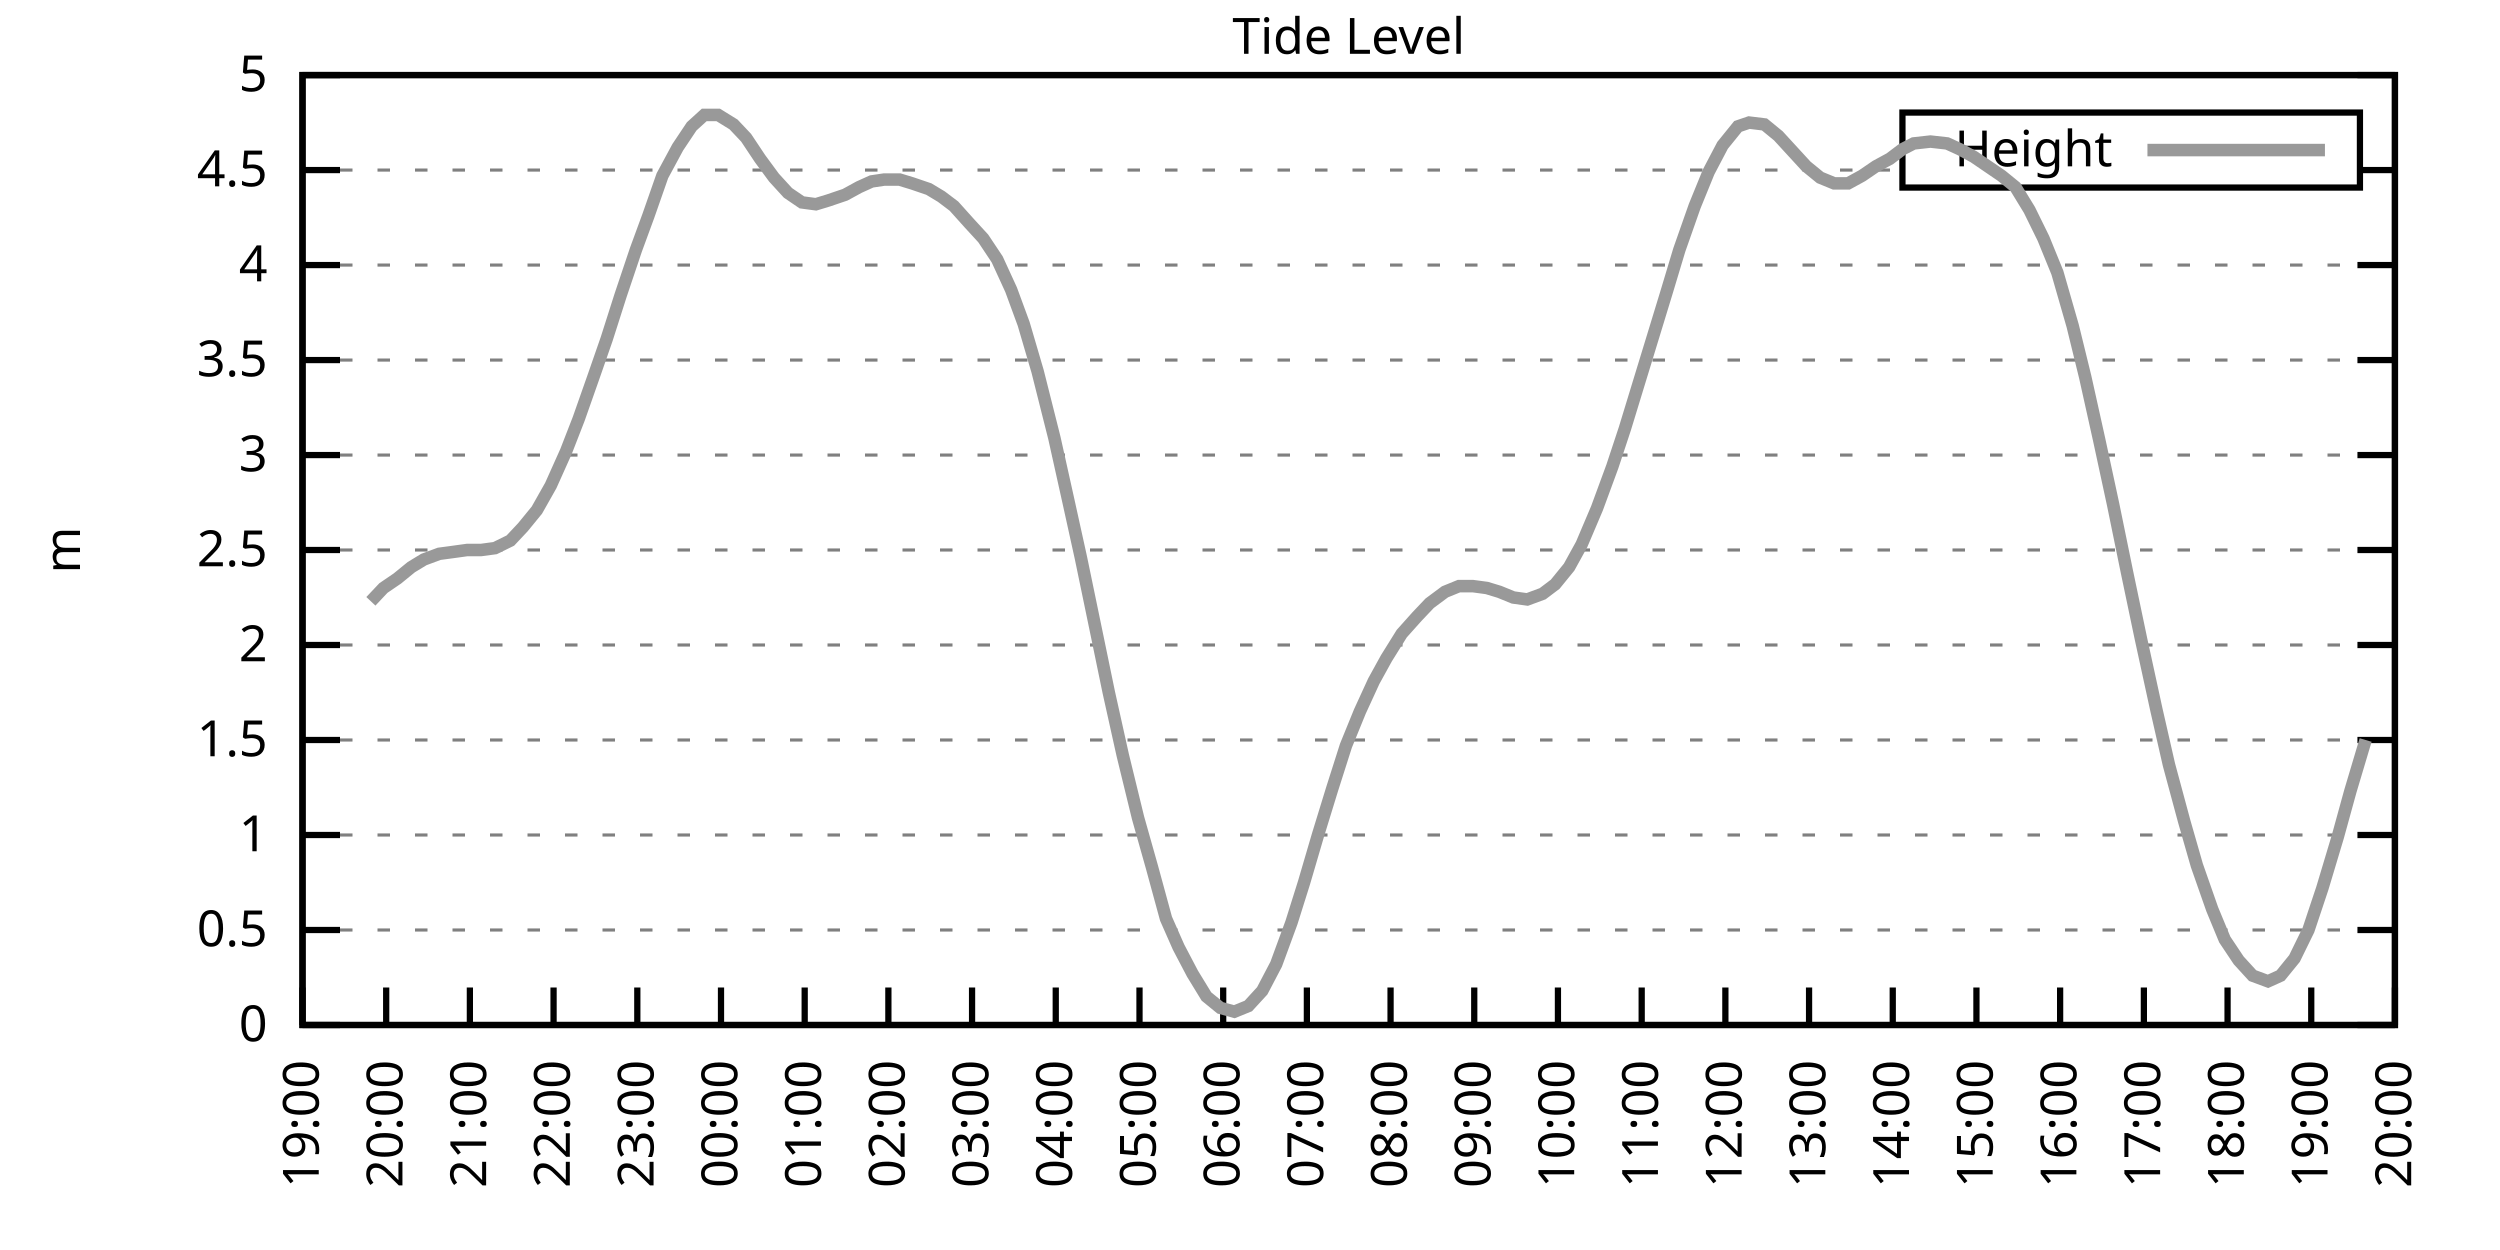
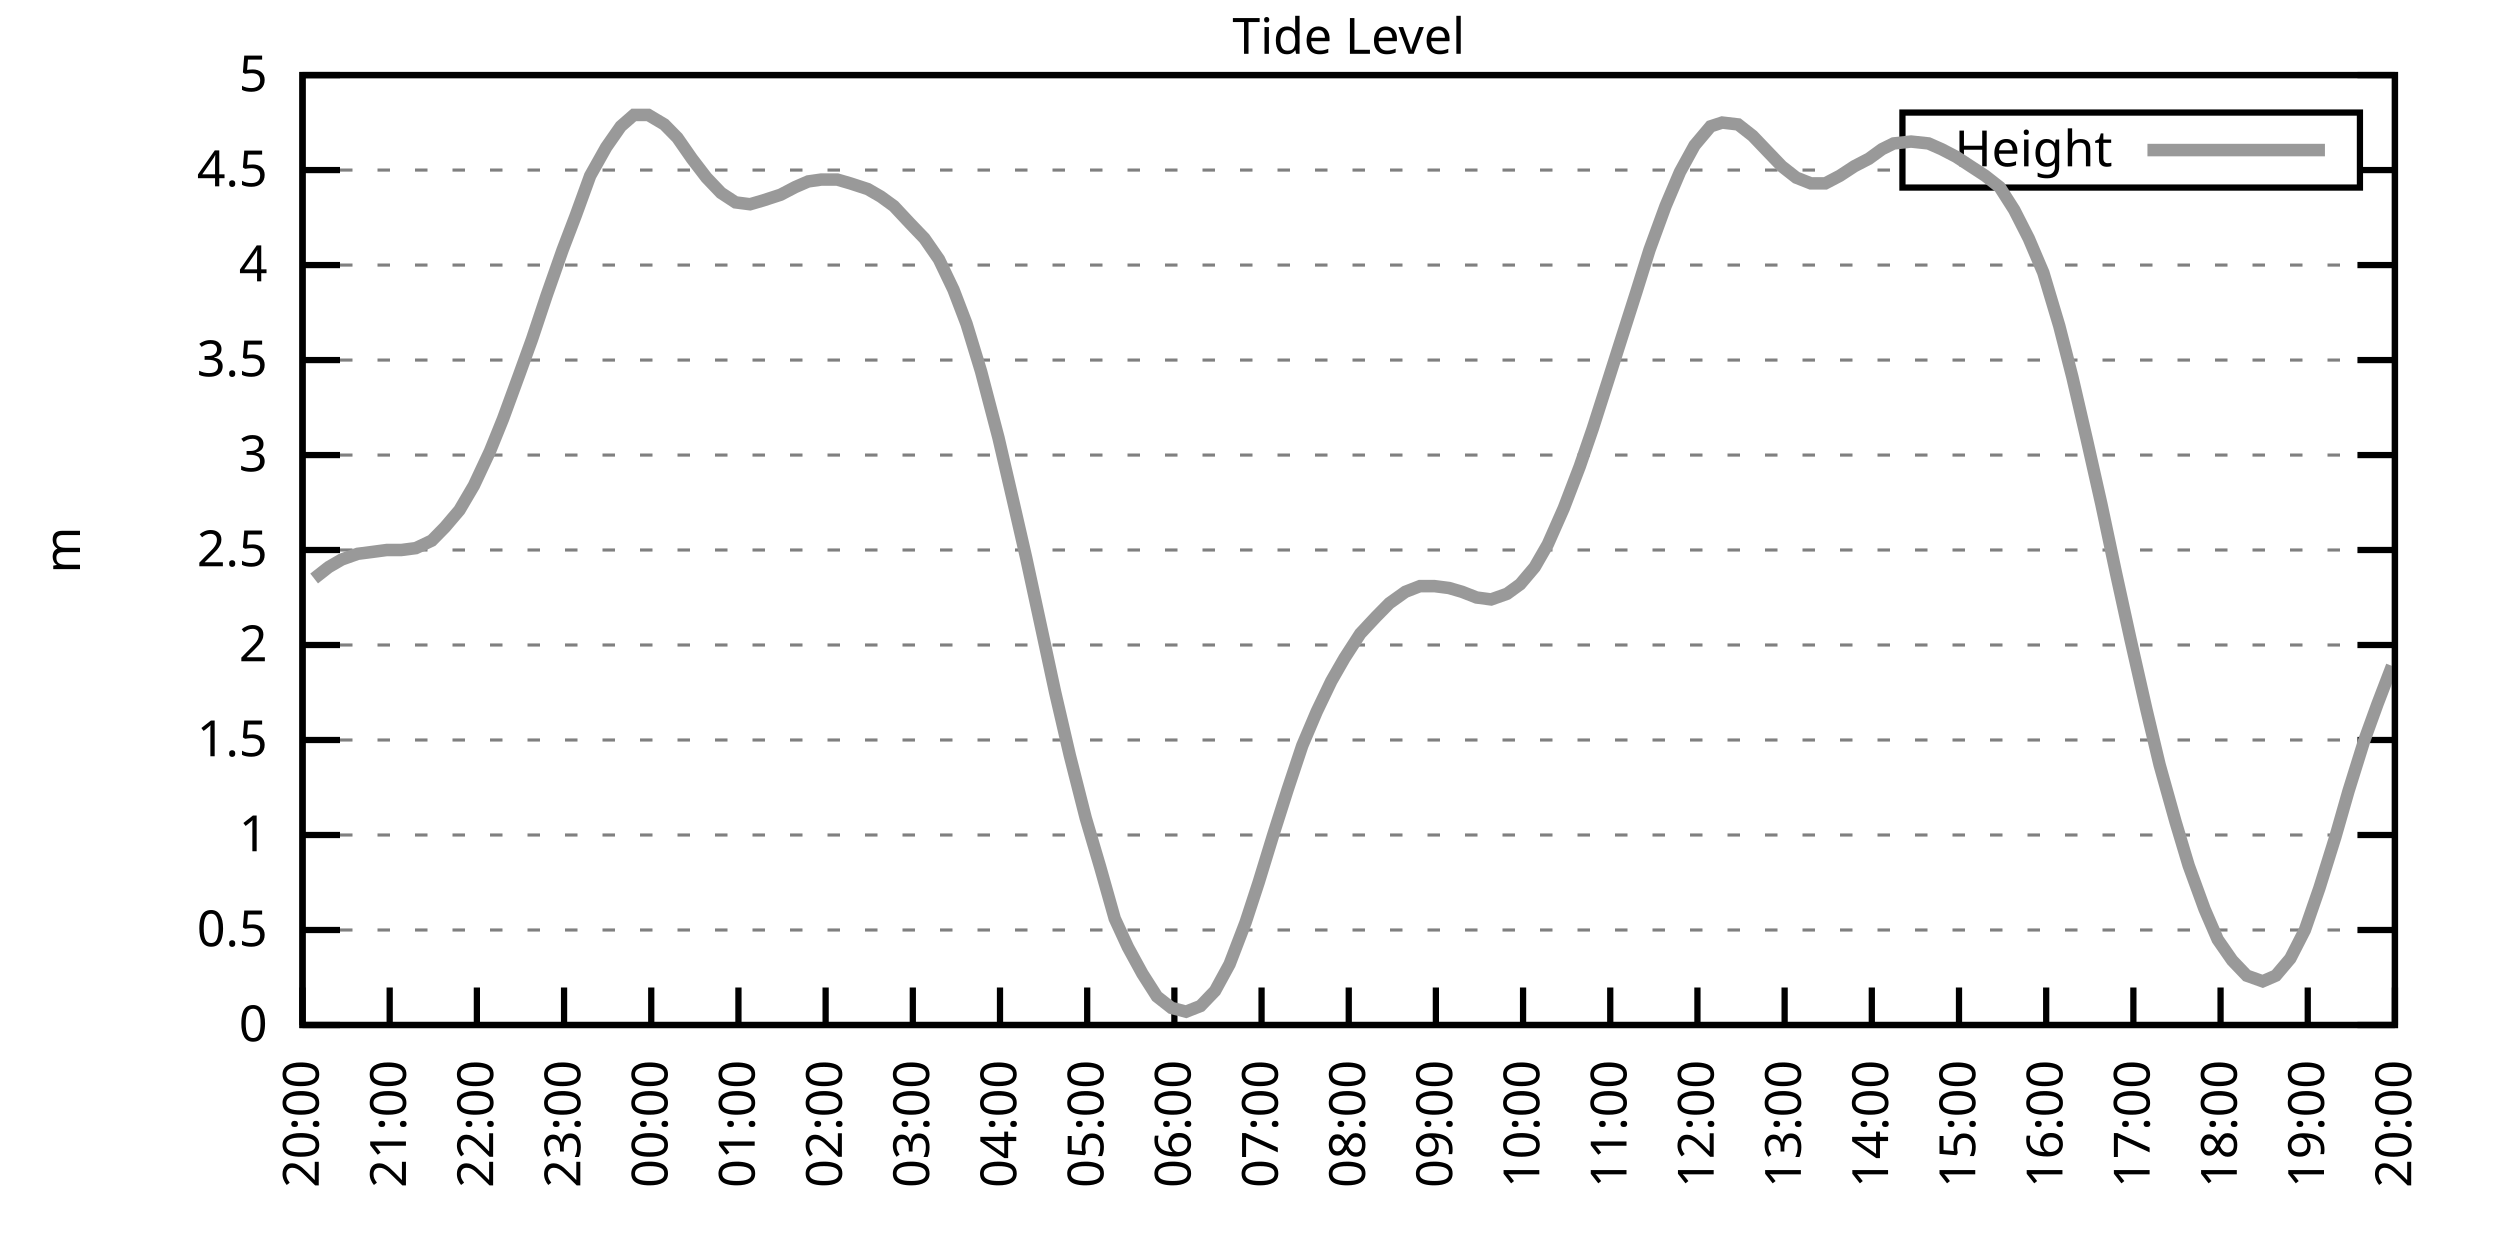
<svg xmlns="http://www.w3.org/2000/svg" xmlns:xlink="http://www.w3.org/1999/xlink" width="400" height="200" viewBox="0 0 400 200">
  <g id="gnuplot_canvas">
    <rect x="0" y="0" width="400" height="200" fill="none" />
    <defs>
      <circle id="gpDot" r="0.5" stroke-width="0.5" stroke="currentColor" />
      <path id="gpPt0" stroke-width="0.333" stroke="currentColor" d="M-1,0 h2 M0,-1 v2" />
      <path id="gpPt1" stroke-width="0.333" stroke="currentColor" d="M-1,-1 L1,1 M1,-1 L-1,1" />
      <path id="gpPt2" stroke-width="0.333" stroke="currentColor" d="M-1,0 L1,0 M0,-1 L0,1 M-1,-1 L1,1 M-1,1 L1,-1" />
      <rect id="gpPt3" stroke-width="0.333" stroke="currentColor" x="-1" y="-1" width="2" height="2" />
      <rect id="gpPt4" stroke-width="0.333" stroke="currentColor" fill="currentColor" x="-1" y="-1" width="2" height="2" />
      <circle id="gpPt5" stroke-width="0.333" stroke="currentColor" cx="0" cy="0" r="1" />
      <use xlink:href="#gpPt5" id="gpPt6" fill="currentColor" stroke="none" />
      <path id="gpPt7" stroke-width="0.333" stroke="currentColor" d="M0,-1.33 L-1.33,0.67 L1.33,0.67 z" />
      <use xlink:href="#gpPt7" id="gpPt8" fill="currentColor" stroke="none" />
      <use xlink:href="#gpPt7" id="gpPt9" stroke="currentColor" transform="rotate(180)" />
      <use xlink:href="#gpPt9" id="gpPt10" fill="currentColor" stroke="none" />
      <use xlink:href="#gpPt3" id="gpPt11" stroke="currentColor" transform="rotate(45)" />
      <use xlink:href="#gpPt11" id="gpPt12" fill="currentColor" stroke="none" />
      <path id="gpPt13" stroke-width="0.333" stroke="currentColor" d="M0,1.330 L1.265,0.411 L0.782,-1.067 L-0.782,-1.076 L-1.265,0.411 z" />
      <use xlink:href="#gpPt13" id="gpPt14" fill="currentColor" stroke="none" />
      <filter id="textbox" filterUnits="objectBoundingBox" x="0" y="0" height="1" width="1">
        <feFlood flood-color="white" flood-opacity="1" result="bgnd" />
        <feComposite in="SourceGraphic" in2="bgnd" operator="atop" />
      </filter>
      <filter id="greybox" filterUnits="objectBoundingBox" x="0" y="0" height="1" width="1">
        <feFlood flood-color="lightgrey" flood-opacity="1" result="grey" />
        <feComposite in="SourceGraphic" in2="grey" operator="atop" />
      </filter>
    </defs>
    <g fill="none" color="white" stroke="currentColor" stroke-width="1.00" stroke-linecap="butt" stroke-linejoin="miter">
</g>
    <g fill="none" color="black" stroke="currentColor" stroke-width="1.00" stroke-linecap="butt" stroke-linejoin="miter">
      <g stroke="none" shape-rendering="crispEdges">
        <polygon fill="rgb(255, 255, 255)" points="48.40,164.00 383.18,164.00 383.18,12.02 48.40,12.02 " />
      </g>
    </g>
    <g fill="none" color="black" stroke="currentColor" stroke-width="1.00" stroke-linecap="butt" stroke-linejoin="miter">
</g>
    <g fill="none" color="black" stroke="black" stroke-width="0.50" stroke-linecap="butt" stroke-linejoin="miter">
</g>
    <g fill="none" color="gray" stroke="currentColor" stroke-width="0.50" stroke-linecap="butt" stroke-linejoin="miter">
      <path stroke="gray" stroke-dasharray="2,4" class="gridline" d="M48.40,164.00 L383.19,164.00  " />
    </g>
    <g fill="none" color="gray" stroke="gray" stroke-width="1.00" stroke-linecap="butt" stroke-linejoin="miter">
</g>
    <g fill="none" color="black" stroke="currentColor" stroke-width="1.00" stroke-linecap="butt" stroke-linejoin="miter">
      <path stroke="black" d="M48.40,164.00 L54.40,164.00 M383.19,164.00 L377.19,164.00  " />
      <g transform="translate(42.80,166.60)" stroke="none" fill="black" font-family="Sans" font-size="8.00" text-anchor="end">
        <text>
          <tspan font-family="Sans"> 0</tspan>
        </text>
      </g>
    </g>
    <g fill="none" color="black" stroke="currentColor" stroke-width="1.00" stroke-linecap="butt" stroke-linejoin="miter">
</g>
    <g fill="none" color="black" stroke="black" stroke-width="0.50" stroke-linecap="butt" stroke-linejoin="miter">
</g>
    <g fill="none" color="gray" stroke="currentColor" stroke-width="0.50" stroke-linecap="butt" stroke-linejoin="miter">
      <path stroke="gray" stroke-dasharray="2,4" class="gridline" d="M48.40,148.80 L383.19,148.80  " />
    </g>
    <g fill="none" color="gray" stroke="gray" stroke-width="1.00" stroke-linecap="butt" stroke-linejoin="miter">
</g>
    <g fill="none" color="black" stroke="currentColor" stroke-width="1.00" stroke-linecap="butt" stroke-linejoin="miter">
      <path stroke="black" d="M48.40,148.80 L54.40,148.80 M383.19,148.80 L377.19,148.80  " />
      <g transform="translate(42.80,151.40)" stroke="none" fill="black" font-family="Sans" font-size="8.00" text-anchor="end">
        <text>
          <tspan font-family="Sans"> 0.5</tspan>
        </text>
      </g>
    </g>
    <g fill="none" color="black" stroke="currentColor" stroke-width="1.00" stroke-linecap="butt" stroke-linejoin="miter">
</g>
    <g fill="none" color="black" stroke="black" stroke-width="0.50" stroke-linecap="butt" stroke-linejoin="miter">
</g>
    <g fill="none" color="gray" stroke="currentColor" stroke-width="0.50" stroke-linecap="butt" stroke-linejoin="miter">
      <path stroke="gray" stroke-dasharray="2,4" class="gridline" d="M48.40,133.60 L383.19,133.60  " />
    </g>
    <g fill="none" color="gray" stroke="gray" stroke-width="1.00" stroke-linecap="butt" stroke-linejoin="miter">
</g>
    <g fill="none" color="black" stroke="currentColor" stroke-width="1.00" stroke-linecap="butt" stroke-linejoin="miter">
      <path stroke="black" d="M48.40,133.60 L54.40,133.60 M383.19,133.60 L377.19,133.60  " />
      <g transform="translate(42.80,136.20)" stroke="none" fill="black" font-family="Sans" font-size="8.00" text-anchor="end">
        <text>
          <tspan font-family="Sans"> 1</tspan>
        </text>
      </g>
    </g>
    <g fill="none" color="black" stroke="currentColor" stroke-width="1.00" stroke-linecap="butt" stroke-linejoin="miter">
</g>
    <g fill="none" color="black" stroke="black" stroke-width="0.50" stroke-linecap="butt" stroke-linejoin="miter">
</g>
    <g fill="none" color="gray" stroke="currentColor" stroke-width="0.50" stroke-linecap="butt" stroke-linejoin="miter">
      <path stroke="gray" stroke-dasharray="2,4" class="gridline" d="M48.40,118.40 L383.19,118.40  " />
    </g>
    <g fill="none" color="gray" stroke="gray" stroke-width="1.00" stroke-linecap="butt" stroke-linejoin="miter">
</g>
    <g fill="none" color="black" stroke="currentColor" stroke-width="1.00" stroke-linecap="butt" stroke-linejoin="miter">
      <path stroke="black" d="M48.40,118.40 L54.40,118.40 M383.19,118.40 L377.19,118.40  " />
      <g transform="translate(42.80,121.00)" stroke="none" fill="black" font-family="Sans" font-size="8.00" text-anchor="end">
        <text>
          <tspan font-family="Sans"> 1.5</tspan>
        </text>
      </g>
    </g>
    <g fill="none" color="black" stroke="currentColor" stroke-width="1.00" stroke-linecap="butt" stroke-linejoin="miter">
</g>
    <g fill="none" color="black" stroke="black" stroke-width="0.50" stroke-linecap="butt" stroke-linejoin="miter">
</g>
    <g fill="none" color="gray" stroke="currentColor" stroke-width="0.50" stroke-linecap="butt" stroke-linejoin="miter">
      <path stroke="gray" stroke-dasharray="2,4" class="gridline" d="M48.40,103.20 L383.19,103.20  " />
    </g>
    <g fill="none" color="gray" stroke="gray" stroke-width="1.00" stroke-linecap="butt" stroke-linejoin="miter">
</g>
    <g fill="none" color="black" stroke="currentColor" stroke-width="1.00" stroke-linecap="butt" stroke-linejoin="miter">
      <path stroke="black" d="M48.40,103.20 L54.40,103.20 M383.19,103.20 L377.19,103.20  " />
      <g transform="translate(42.80,105.80)" stroke="none" fill="black" font-family="Sans" font-size="8.00" text-anchor="end">
        <text>
          <tspan font-family="Sans"> 2</tspan>
        </text>
      </g>
    </g>
    <g fill="none" color="black" stroke="currentColor" stroke-width="1.00" stroke-linecap="butt" stroke-linejoin="miter">
</g>
    <g fill="none" color="black" stroke="black" stroke-width="0.50" stroke-linecap="butt" stroke-linejoin="miter">
</g>
    <g fill="none" color="gray" stroke="currentColor" stroke-width="0.50" stroke-linecap="butt" stroke-linejoin="miter">
      <path stroke="gray" stroke-dasharray="2,4" class="gridline" d="M48.40,88.00 L383.19,88.00  " />
    </g>
    <g fill="none" color="gray" stroke="gray" stroke-width="1.00" stroke-linecap="butt" stroke-linejoin="miter">
</g>
    <g fill="none" color="black" stroke="currentColor" stroke-width="1.00" stroke-linecap="butt" stroke-linejoin="miter">
      <path stroke="black" d="M48.40,88.00 L54.40,88.00 M383.19,88.00 L377.19,88.00  " />
      <g transform="translate(42.80,90.60)" stroke="none" fill="black" font-family="Sans" font-size="8.00" text-anchor="end">
        <text>
          <tspan font-family="Sans"> 2.5</tspan>
        </text>
      </g>
    </g>
    <g fill="none" color="black" stroke="currentColor" stroke-width="1.00" stroke-linecap="butt" stroke-linejoin="miter">
</g>
    <g fill="none" color="black" stroke="black" stroke-width="0.50" stroke-linecap="butt" stroke-linejoin="miter">
</g>
    <g fill="none" color="gray" stroke="currentColor" stroke-width="0.50" stroke-linecap="butt" stroke-linejoin="miter">
      <path stroke="gray" stroke-dasharray="2,4" class="gridline" d="M48.40,72.81 L383.19,72.81  " />
    </g>
    <g fill="none" color="gray" stroke="gray" stroke-width="1.00" stroke-linecap="butt" stroke-linejoin="miter">
</g>
    <g fill="none" color="black" stroke="currentColor" stroke-width="1.00" stroke-linecap="butt" stroke-linejoin="miter">
      <path stroke="black" d="M48.40,72.81 L54.40,72.81 M383.19,72.81 L377.19,72.81  " />
      <g transform="translate(42.80,75.41)" stroke="none" fill="black" font-family="Sans" font-size="8.00" text-anchor="end">
        <text>
          <tspan font-family="Sans"> 3</tspan>
        </text>
      </g>
    </g>
    <g fill="none" color="black" stroke="currentColor" stroke-width="1.00" stroke-linecap="butt" stroke-linejoin="miter">
</g>
    <g fill="none" color="black" stroke="black" stroke-width="0.50" stroke-linecap="butt" stroke-linejoin="miter">
</g>
    <g fill="none" color="gray" stroke="currentColor" stroke-width="0.50" stroke-linecap="butt" stroke-linejoin="miter">
      <path stroke="gray" stroke-dasharray="2,4" class="gridline" d="M48.40,57.61 L383.19,57.61  " />
    </g>
    <g fill="none" color="gray" stroke="gray" stroke-width="1.00" stroke-linecap="butt" stroke-linejoin="miter">
</g>
    <g fill="none" color="black" stroke="currentColor" stroke-width="1.00" stroke-linecap="butt" stroke-linejoin="miter">
      <path stroke="black" d="M48.40,57.61 L54.40,57.61 M383.19,57.61 L377.19,57.61  " />
      <g transform="translate(42.80,60.21)" stroke="none" fill="black" font-family="Sans" font-size="8.00" text-anchor="end">
        <text>
          <tspan font-family="Sans"> 3.5</tspan>
        </text>
      </g>
    </g>
    <g fill="none" color="black" stroke="currentColor" stroke-width="1.00" stroke-linecap="butt" stroke-linejoin="miter">
</g>
    <g fill="none" color="black" stroke="black" stroke-width="0.50" stroke-linecap="butt" stroke-linejoin="miter">
</g>
    <g fill="none" color="gray" stroke="currentColor" stroke-width="0.50" stroke-linecap="butt" stroke-linejoin="miter">
      <path stroke="gray" stroke-dasharray="2,4" class="gridline" d="M48.40,42.41 L383.19,42.41  " />
    </g>
    <g fill="none" color="gray" stroke="gray" stroke-width="1.00" stroke-linecap="butt" stroke-linejoin="miter">
</g>
    <g fill="none" color="black" stroke="currentColor" stroke-width="1.00" stroke-linecap="butt" stroke-linejoin="miter">
      <path stroke="black" d="M48.40,42.41 L54.40,42.41 M383.19,42.41 L377.19,42.41  " />
      <g transform="translate(42.80,45.01)" stroke="none" fill="black" font-family="Sans" font-size="8.00" text-anchor="end">
        <text>
          <tspan font-family="Sans"> 4</tspan>
        </text>
      </g>
    </g>
    <g fill="none" color="black" stroke="currentColor" stroke-width="1.00" stroke-linecap="butt" stroke-linejoin="miter">
</g>
    <g fill="none" color="black" stroke="black" stroke-width="0.50" stroke-linecap="butt" stroke-linejoin="miter">
</g>
    <g fill="none" color="gray" stroke="currentColor" stroke-width="0.50" stroke-linecap="butt" stroke-linejoin="miter">
      <path stroke="gray" stroke-dasharray="2,4" class="gridline" d="M48.40,27.21 L304.39,27.21 M377.59,27.21 L383.19,27.21  " />
    </g>
    <g fill="none" color="gray" stroke="gray" stroke-width="1.00" stroke-linecap="butt" stroke-linejoin="miter">
</g>
    <g fill="none" color="black" stroke="currentColor" stroke-width="1.00" stroke-linecap="butt" stroke-linejoin="miter">
      <path stroke="black" d="M48.40,27.21 L54.40,27.21 M383.19,27.21 L377.19,27.21  " />
      <g transform="translate(42.80,29.81)" stroke="none" fill="black" font-family="Sans" font-size="8.00" text-anchor="end">
        <text>
          <tspan font-family="Sans"> 4.5</tspan>
        </text>
      </g>
    </g>
    <g fill="none" color="black" stroke="currentColor" stroke-width="1.00" stroke-linecap="butt" stroke-linejoin="miter">
</g>
    <g fill="none" color="black" stroke="black" stroke-width="0.50" stroke-linecap="butt" stroke-linejoin="miter">
</g>
    <g fill="none" color="gray" stroke="currentColor" stroke-width="0.50" stroke-linecap="butt" stroke-linejoin="miter">
      <path stroke="gray" stroke-dasharray="2,4" class="gridline" d="M48.40,12.01 L383.19,12.01  " />
    </g>
    <g fill="none" color="gray" stroke="gray" stroke-width="1.00" stroke-linecap="butt" stroke-linejoin="miter">
</g>
    <g fill="none" color="black" stroke="currentColor" stroke-width="1.00" stroke-linecap="butt" stroke-linejoin="miter">
      <path stroke="black" d="M48.40,12.01 L54.40,12.01 M383.19,12.01 L377.19,12.01  " />
      <g transform="translate(42.80,14.61)" stroke="none" fill="black" font-family="Sans" font-size="8.00" text-anchor="end">
        <text>
          <tspan font-family="Sans"> 5</tspan>
        </text>
      </g>
    </g>
    <g fill="none" color="black" stroke="currentColor" stroke-width="1.00" stroke-linecap="butt" stroke-linejoin="miter">
      <path stroke="black" d="M48.40,164.00 L48.40,158.00  " />
      <g transform="translate(51.00,169.60) rotate(270.00)" stroke="none" fill="black" font-family="Sans" font-size="8.00" text-anchor="end">
        <text>
-           <tspan font-family="Sans">19:00</tspan>
-         </text>
-       </g>
-     </g>
-     <g fill="none" color="black" stroke="currentColor" stroke-width="1.00" stroke-linecap="butt" stroke-linejoin="miter">
-       <path stroke="black" d="M61.79,164.00 L61.79,158.00  " />
-       <g transform="translate(64.39,169.60) rotate(270.00)" stroke="none" fill="black" font-family="Sans" font-size="8.00" text-anchor="end">
-         <text>
          <tspan font-family="Sans">20:00</tspan>
        </text>
      </g>
    </g>
    <g fill="none" color="black" stroke="currentColor" stroke-width="1.00" stroke-linecap="butt" stroke-linejoin="miter">
-       <path stroke="black" d="M75.18,164.00 L75.18,158.00  " />
-       <g transform="translate(77.78,169.60) rotate(270.00)" stroke="none" fill="black" font-family="Sans" font-size="8.00" text-anchor="end">
+       <path stroke="black" d="M62.35,164.00 L62.35,158.00  " />
+       <g transform="translate(64.95,169.60) rotate(270.00)" stroke="none" fill="black" font-family="Sans" font-size="8.00" text-anchor="end">
        <text>
          <tspan font-family="Sans">21:00</tspan>
        </text>
      </g>
    </g>
    <g fill="none" color="black" stroke="currentColor" stroke-width="1.00" stroke-linecap="butt" stroke-linejoin="miter">
-       <path stroke="black" d="M88.57,164.00 L88.57,158.00  " />
-       <g transform="translate(91.17,169.60) rotate(270.00)" stroke="none" fill="black" font-family="Sans" font-size="8.00" text-anchor="end">
+       <path stroke="black" d="M76.30,164.00 L76.30,158.00  " />
+       <g transform="translate(78.90,169.60) rotate(270.00)" stroke="none" fill="black" font-family="Sans" font-size="8.00" text-anchor="end">
        <text>
          <tspan font-family="Sans">22:00</tspan>
        </text>
      </g>
    </g>
    <g fill="none" color="black" stroke="currentColor" stroke-width="1.00" stroke-linecap="butt" stroke-linejoin="miter">
-       <path stroke="black" d="M101.97,164.00 L101.97,158.00  " />
-       <g transform="translate(104.57,169.60) rotate(270.00)" stroke="none" fill="black" font-family="Sans" font-size="8.00" text-anchor="end">
+       <path stroke="black" d="M90.25,164.00 L90.25,158.00  " />
+       <g transform="translate(92.85,169.60) rotate(270.00)" stroke="none" fill="black" font-family="Sans" font-size="8.00" text-anchor="end">
        <text>
          <tspan font-family="Sans">23:00</tspan>
        </text>
      </g>
    </g>
    <g fill="none" color="black" stroke="currentColor" stroke-width="1.00" stroke-linecap="butt" stroke-linejoin="miter">
-       <path stroke="black" d="M115.36,164.00 L115.36,158.00  " />
-       <g transform="translate(117.96,169.60) rotate(270.00)" stroke="none" fill="black" font-family="Sans" font-size="8.00" text-anchor="end">
+       <path stroke="black" d="M104.20,164.00 L104.20,158.00  " />
+       <g transform="translate(106.80,169.60) rotate(270.00)" stroke="none" fill="black" font-family="Sans" font-size="8.00" text-anchor="end">
        <text>
          <tspan font-family="Sans">00:00</tspan>
        </text>
      </g>
    </g>
    <g fill="none" color="black" stroke="currentColor" stroke-width="1.00" stroke-linecap="butt" stroke-linejoin="miter">
-       <path stroke="black" d="M128.75,164.00 L128.75,158.00  " />
-       <g transform="translate(131.35,169.60) rotate(270.00)" stroke="none" fill="black" font-family="Sans" font-size="8.00" text-anchor="end">
+       <path stroke="black" d="M118.15,164.00 L118.15,158.00  " />
+       <g transform="translate(120.75,169.60) rotate(270.00)" stroke="none" fill="black" font-family="Sans" font-size="8.00" text-anchor="end">
        <text>
          <tspan font-family="Sans">01:00</tspan>
        </text>
      </g>
    </g>
    <g fill="none" color="black" stroke="currentColor" stroke-width="1.00" stroke-linecap="butt" stroke-linejoin="miter">
-       <path stroke="black" d="M142.14,164.00 L142.14,158.00  " />
-       <g transform="translate(144.74,169.60) rotate(270.00)" stroke="none" fill="black" font-family="Sans" font-size="8.00" text-anchor="end">
+       <path stroke="black" d="M132.10,164.00 L132.10,158.00  " />
+       <g transform="translate(134.70,169.60) rotate(270.00)" stroke="none" fill="black" font-family="Sans" font-size="8.00" text-anchor="end">
        <text>
          <tspan font-family="Sans">02:00</tspan>
        </text>
      </g>
    </g>
    <g fill="none" color="black" stroke="currentColor" stroke-width="1.00" stroke-linecap="butt" stroke-linejoin="miter">
-       <path stroke="black" d="M155.53,164.00 L155.53,158.00  " />
-       <g transform="translate(158.13,169.60) rotate(270.00)" stroke="none" fill="black" font-family="Sans" font-size="8.00" text-anchor="end">
+       <path stroke="black" d="M146.05,164.00 L146.05,158.00  " />
+       <g transform="translate(148.65,169.60) rotate(270.00)" stroke="none" fill="black" font-family="Sans" font-size="8.00" text-anchor="end">
        <text>
          <tspan font-family="Sans">03:00</tspan>
        </text>
      </g>
    </g>
    <g fill="none" color="black" stroke="currentColor" stroke-width="1.00" stroke-linecap="butt" stroke-linejoin="miter">
-       <path stroke="black" d="M168.92,164.00 L168.92,158.00  " />
-       <g transform="translate(171.52,169.60) rotate(270.00)" stroke="none" fill="black" font-family="Sans" font-size="8.00" text-anchor="end">
+       <path stroke="black" d="M160.00,164.00 L160.00,158.00  " />
+       <g transform="translate(162.60,169.60) rotate(270.00)" stroke="none" fill="black" font-family="Sans" font-size="8.00" text-anchor="end">
        <text>
          <tspan font-family="Sans">04:00</tspan>
        </text>
      </g>
    </g>
    <g fill="none" color="black" stroke="currentColor" stroke-width="1.00" stroke-linecap="butt" stroke-linejoin="miter">
-       <path stroke="black" d="M182.32,164.00 L182.32,158.00  " />
-       <g transform="translate(184.92,169.60) rotate(270.00)" stroke="none" fill="black" font-family="Sans" font-size="8.00" text-anchor="end">
+       <path stroke="black" d="M173.95,164.00 L173.95,158.00  " />
+       <g transform="translate(176.55,169.60) rotate(270.00)" stroke="none" fill="black" font-family="Sans" font-size="8.00" text-anchor="end">
        <text>
          <tspan font-family="Sans">05:00</tspan>
        </text>
      </g>
    </g>
    <g fill="none" color="black" stroke="currentColor" stroke-width="1.00" stroke-linecap="butt" stroke-linejoin="miter">
-       <path stroke="black" d="M195.71,164.00 L195.71,158.00  " />
-       <g transform="translate(198.31,169.60) rotate(270.00)" stroke="none" fill="black" font-family="Sans" font-size="8.00" text-anchor="end">
+       <path stroke="black" d="M187.90,164.00 L187.90,158.00  " />
+       <g transform="translate(190.50,169.60) rotate(270.00)" stroke="none" fill="black" font-family="Sans" font-size="8.00" text-anchor="end">
        <text>
          <tspan font-family="Sans">06:00</tspan>
        </text>
      </g>
    </g>
    <g fill="none" color="black" stroke="currentColor" stroke-width="1.00" stroke-linecap="butt" stroke-linejoin="miter">
-       <path stroke="black" d="M209.10,164.00 L209.10,158.00  " />
-       <g transform="translate(211.70,169.60) rotate(270.00)" stroke="none" fill="black" font-family="Sans" font-size="8.00" text-anchor="end">
+       <path stroke="black" d="M201.85,164.00 L201.85,158.00  " />
+       <g transform="translate(204.45,169.60) rotate(270.00)" stroke="none" fill="black" font-family="Sans" font-size="8.00" text-anchor="end">
        <text>
          <tspan font-family="Sans">07:00</tspan>
        </text>
      </g>
    </g>
    <g fill="none" color="black" stroke="currentColor" stroke-width="1.00" stroke-linecap="butt" stroke-linejoin="miter">
-       <path stroke="black" d="M222.49,164.00 L222.49,158.00  " />
-       <g transform="translate(225.09,169.60) rotate(270.00)" stroke="none" fill="black" font-family="Sans" font-size="8.00" text-anchor="end">
+       <path stroke="black" d="M215.80,164.00 L215.80,158.00  " />
+       <g transform="translate(218.40,169.60) rotate(270.00)" stroke="none" fill="black" font-family="Sans" font-size="8.00" text-anchor="end">
        <text>
          <tspan font-family="Sans">08:00</tspan>
        </text>
      </g>
    </g>
    <g fill="none" color="black" stroke="currentColor" stroke-width="1.00" stroke-linecap="butt" stroke-linejoin="miter">
-       <path stroke="black" d="M235.88,164.00 L235.88,158.00  " />
-       <g transform="translate(238.48,169.60) rotate(270.00)" stroke="none" fill="black" font-family="Sans" font-size="8.00" text-anchor="end">
+       <path stroke="black" d="M229.74,164.00 L229.74,158.00  " />
+       <g transform="translate(232.34,169.60) rotate(270.00)" stroke="none" fill="black" font-family="Sans" font-size="8.00" text-anchor="end">
        <text>
          <tspan font-family="Sans">09:00</tspan>
        </text>
      </g>
    </g>
    <g fill="none" color="black" stroke="currentColor" stroke-width="1.00" stroke-linecap="butt" stroke-linejoin="miter">
-       <path stroke="black" d="M249.27,164.00 L249.27,158.00  " />
-       <g transform="translate(251.87,169.60) rotate(270.00)" stroke="none" fill="black" font-family="Sans" font-size="8.00" text-anchor="end">
+       <path stroke="black" d="M243.69,164.00 L243.69,158.00  " />
+       <g transform="translate(246.29,169.60) rotate(270.00)" stroke="none" fill="black" font-family="Sans" font-size="8.00" text-anchor="end">
        <text>
          <tspan font-family="Sans">10:00</tspan>
        </text>
      </g>
    </g>
    <g fill="none" color="black" stroke="currentColor" stroke-width="1.00" stroke-linecap="butt" stroke-linejoin="miter">
-       <path stroke="black" d="M262.67,164.00 L262.67,158.00  " />
-       <g transform="translate(265.27,169.60) rotate(270.00)" stroke="none" fill="black" font-family="Sans" font-size="8.00" text-anchor="end">
+       <path stroke="black" d="M257.64,164.00 L257.64,158.00  " />
+       <g transform="translate(260.24,169.60) rotate(270.00)" stroke="none" fill="black" font-family="Sans" font-size="8.00" text-anchor="end">
        <text>
          <tspan font-family="Sans">11:00</tspan>
        </text>
      </g>
    </g>
    <g fill="none" color="black" stroke="currentColor" stroke-width="1.00" stroke-linecap="butt" stroke-linejoin="miter">
-       <path stroke="black" d="M276.06,164.00 L276.06,158.00  " />
-       <g transform="translate(278.66,169.60) rotate(270.00)" stroke="none" fill="black" font-family="Sans" font-size="8.00" text-anchor="end">
+       <path stroke="black" d="M271.59,164.00 L271.59,158.00  " />
+       <g transform="translate(274.19,169.60) rotate(270.00)" stroke="none" fill="black" font-family="Sans" font-size="8.00" text-anchor="end">
        <text>
          <tspan font-family="Sans">12:00</tspan>
        </text>
      </g>
    </g>
    <g fill="none" color="black" stroke="currentColor" stroke-width="1.00" stroke-linecap="butt" stroke-linejoin="miter">
-       <path stroke="black" d="M289.45,164.00 L289.45,158.00  " />
-       <g transform="translate(292.05,169.60) rotate(270.00)" stroke="none" fill="black" font-family="Sans" font-size="8.00" text-anchor="end">
+       <path stroke="black" d="M285.54,164.00 L285.54,158.00  " />
+       <g transform="translate(288.14,169.60) rotate(270.00)" stroke="none" fill="black" font-family="Sans" font-size="8.00" text-anchor="end">
        <text>
          <tspan font-family="Sans">13:00</tspan>
        </text>
      </g>
    </g>
    <g fill="none" color="black" stroke="currentColor" stroke-width="1.00" stroke-linecap="butt" stroke-linejoin="miter">
-       <path stroke="black" d="M302.84,164.00 L302.84,158.00  " />
-       <g transform="translate(305.44,169.60) rotate(270.00)" stroke="none" fill="black" font-family="Sans" font-size="8.00" text-anchor="end">
+       <path stroke="black" d="M299.49,164.00 L299.49,158.00  " />
+       <g transform="translate(302.09,169.60) rotate(270.00)" stroke="none" fill="black" font-family="Sans" font-size="8.00" text-anchor="end">
        <text>
          <tspan font-family="Sans">14:00</tspan>
        </text>
      </g>
    </g>
    <g fill="none" color="black" stroke="currentColor" stroke-width="1.00" stroke-linecap="butt" stroke-linejoin="miter">
-       <path stroke="black" d="M316.23,164.00 L316.23,158.00  " />
-       <g transform="translate(318.83,169.60) rotate(270.00)" stroke="none" fill="black" font-family="Sans" font-size="8.00" text-anchor="end">
+       <path stroke="black" d="M313.44,164.00 L313.44,158.00  " />
+       <g transform="translate(316.04,169.60) rotate(270.00)" stroke="none" fill="black" font-family="Sans" font-size="8.00" text-anchor="end">
        <text>
          <tspan font-family="Sans">15:00</tspan>
        </text>
      </g>
    </g>
    <g fill="none" color="black" stroke="currentColor" stroke-width="1.00" stroke-linecap="butt" stroke-linejoin="miter">
-       <path stroke="black" d="M329.62,164.00 L329.62,158.00  " />
-       <g transform="translate(332.22,169.60) rotate(270.00)" stroke="none" fill="black" font-family="Sans" font-size="8.00" text-anchor="end">
+       <path stroke="black" d="M327.39,164.00 L327.39,158.00  " />
+       <g transform="translate(329.99,169.60) rotate(270.00)" stroke="none" fill="black" font-family="Sans" font-size="8.00" text-anchor="end">
        <text>
          <tspan font-family="Sans">16:00</tspan>
        </text>
      </g>
    </g>
    <g fill="none" color="black" stroke="currentColor" stroke-width="1.00" stroke-linecap="butt" stroke-linejoin="miter">
-       <path stroke="black" d="M343.02,164.00 L343.02,158.00  " />
-       <g transform="translate(345.62,169.60) rotate(270.00)" stroke="none" fill="black" font-family="Sans" font-size="8.00" text-anchor="end">
+       <path stroke="black" d="M341.34,164.00 L341.34,158.00  " />
+       <g transform="translate(343.94,169.60) rotate(270.00)" stroke="none" fill="black" font-family="Sans" font-size="8.00" text-anchor="end">
        <text>
          <tspan font-family="Sans">17:00</tspan>
        </text>
      </g>
    </g>
    <g fill="none" color="black" stroke="currentColor" stroke-width="1.00" stroke-linecap="butt" stroke-linejoin="miter">
-       <path stroke="black" d="M356.41,164.00 L356.41,158.00  " />
-       <g transform="translate(359.01,169.60) rotate(270.00)" stroke="none" fill="black" font-family="Sans" font-size="8.00" text-anchor="end">
+       <path stroke="black" d="M355.29,164.00 L355.29,158.00  " />
+       <g transform="translate(357.89,169.60) rotate(270.00)" stroke="none" fill="black" font-family="Sans" font-size="8.00" text-anchor="end">
        <text>
          <tspan font-family="Sans">18:00</tspan>
        </text>
      </g>
    </g>
    <g fill="none" color="black" stroke="currentColor" stroke-width="1.00" stroke-linecap="butt" stroke-linejoin="miter">
-       <path stroke="black" d="M369.80,164.00 L369.80,158.00  " />
-       <g transform="translate(372.40,169.60) rotate(270.00)" stroke="none" fill="black" font-family="Sans" font-size="8.00" text-anchor="end">
+       <path stroke="black" d="M369.24,164.00 L369.24,158.00  " />
+       <g transform="translate(371.84,169.60) rotate(270.00)" stroke="none" fill="black" font-family="Sans" font-size="8.00" text-anchor="end">
        <text>
          <tspan font-family="Sans">19:00</tspan>
        </text>
      </g>
    </g>
    <g fill="none" color="black" stroke="currentColor" stroke-width="1.00" stroke-linecap="butt" stroke-linejoin="miter">
      <path stroke="black" d="M383.19,164.00 L383.19,158.00  " />
      <g transform="translate(385.79,169.60) rotate(270.00)" stroke="none" fill="black" font-family="Sans" font-size="8.00" text-anchor="end">
        <text>
          <tspan font-family="Sans">20:00</tspan>
        </text>
      </g>
    </g>
    <g fill="none" color="black" stroke="currentColor" stroke-width="1.00" stroke-linecap="butt" stroke-linejoin="miter">
</g>
    <g fill="none" color="black" stroke="currentColor" stroke-width="1.00" stroke-linecap="butt" stroke-linejoin="miter">
      <path stroke="black" d="M48.40,12.01 L48.40,164.00 L383.19,164.00 L383.19,12.01 L48.40,12.01 Z  " />
    </g>
    <g fill="none" color="black" stroke="currentColor" stroke-width="1.00" stroke-linecap="butt" stroke-linejoin="miter">
</g>
    <g fill="none" color="black" stroke="currentColor" stroke-width="1.00" stroke-linecap="butt" stroke-linejoin="miter">
      <path stroke="black" d="M304.39,30.01 L304.39,18.01 L377.59,18.01 L377.59,30.01 L304.39,30.01 Z  " />
    </g>
    <g id="Tide_level_plot_1">
      <g fill="none" color="white" stroke="black" stroke-width="2.00" stroke-linecap="butt" stroke-linejoin="miter">
</g>
      <g fill="none" color="black" stroke="currentColor" stroke-width="2.00" stroke-linecap="butt" stroke-linejoin="miter">
        <g transform="translate(337.99,26.61)" stroke="none" fill="black" font-family="Sans" font-size="8.00" text-anchor="end">
          <text>
            <tspan font-family="Sans">Height</tspan>
          </text>
        </g>
      </g>
      <g fill="none" color="black" stroke="currentColor" stroke-width="2.00" stroke-linecap="butt" stroke-linejoin="miter">
-         <path stroke="rgb(153, 153, 153)" d="M343.59,24.01 L371.99,24.01 M59.34,96.21 L61.35,94.08 L63.58,92.56 L65.81,90.74 L67.82,89.52 L70.27,88.61   L72.50,88.31 L74.74,88.00 L76.97,88.00 L79.20,87.70 L81.66,86.49 L83.66,84.36 L85.90,81.62 L88.13,77.67   L90.58,72.20 L92.59,67.03 L95.05,60.04 L97.06,54.26 L99.29,47.27 L101.74,39.98 L103.75,34.50 L105.98,28.12   L108.44,23.56 L110.67,20.22 L112.68,18.39 L114.91,18.39 L117.37,19.91 L119.38,22.04 L121.61,25.39 L123.84,28.42   L126.07,30.86 L128.30,32.38 L130.54,32.68 L132.54,32.07 L135.22,31.16 L137.45,29.94 L139.46,29.03 L141.47,28.73   L143.93,28.73 L145.94,29.34 L148.61,30.25 L150.62,31.46 L152.63,32.98 L155.09,35.72 L157.32,38.15 L159.55,41.50   L161.78,46.36 L163.79,51.83 L166.02,59.43 L168.70,70.07 L170.93,80.10 L172.94,89.22 L175.40,101.08 L177.41,110.80   L179.64,120.83 L182.09,130.87 L184.32,138.77 L186.56,146.98 L188.57,151.54 L190.80,155.79 L193.03,159.44 L195.26,161.26   L197.49,161.87 L199.73,160.96 L201.96,158.53 L204.19,154.27 L206.64,147.59 L208.65,141.20 L210.88,133.60 L213.12,126.31   L215.35,119.31 L217.58,113.84 L219.81,108.98 L221.82,105.33 L224.28,101.38 L226.73,98.64 L228.74,96.52 L231.20,94.69   L233.43,93.78 L235.66,93.78 L237.89,94.08 L239.90,94.69 L242.13,95.60 L244.36,95.91 L246.82,95.00 L248.83,93.48   L251.06,90.74 L253.07,87.09 L255.52,81.32 L257.98,74.63 L259.99,68.55 L262.22,61.25 L264.45,53.96 L266.68,46.66   L268.69,39.98 L271.15,32.98 L273.38,27.51 L275.61,23.26 L278.07,20.22 L279.85,19.61 L282.31,19.91 L284.54,21.74   L286.77,24.17 L289.00,26.60 L291.23,28.42 L293.47,29.34 L295.70,29.34 L297.93,28.12 L300.16,26.60 L302.39,25.39   L304.40,23.87 L306.19,22.95 L308.87,22.65 L311.54,22.95 L313.55,23.87 L315.79,25.08 L318.02,26.60 L320.25,28.12   L322.48,29.94 L324.71,33.59 L326.95,38.15 L329.18,43.62 L331.63,52.14 L333.64,60.34 L335.87,70.37 L338.10,80.71   L340.34,91.65 L342.57,102.29 L345.02,113.54 L347.03,122.35 L349.49,131.47 L351.50,138.47 L353.95,145.46 L355.96,150.32   L358.19,153.66 L360.42,156.10 L362.88,157.01 L364.89,156.10 L367.12,153.36 L369.35,148.80 L371.58,142.11 L374.04,133.91   L376.05,126.61 L378.50,118.40  " />
+         <path stroke="rgb(153, 153, 153)" d="M343.59,24.01 L371.99,24.01 M50.26,92.56 L52.58,90.74 L54.68,89.52 L57.23,88.61 L59.56,88.31 L61.88,88.00   L64.21,88.00 L66.53,87.70 L69.09,86.49 L71.18,84.36 L73.51,81.62 L75.83,77.67 L78.39,72.20 L80.48,67.03   L83.04,60.04 L85.13,54.26 L87.46,47.27 L90.02,39.98 L92.11,34.50 L94.43,28.12 L96.99,23.56 L99.32,20.22   L101.41,18.39 L103.73,18.39 L106.29,19.91 L108.38,22.04 L110.71,25.39 L113.03,28.42 L115.36,30.86 L117.68,32.38   L120.01,32.68 L122.10,32.07 L124.89,31.16 L127.22,29.94 L129.31,29.03 L131.40,28.73 L133.96,28.73 L136.05,29.34   L138.84,30.25 L140.93,31.46 L143.02,32.98 L145.58,35.72 L147.91,38.15 L150.23,41.50 L152.56,46.36 L154.65,51.83   L156.97,59.43 L159.76,70.07 L162.09,80.10 L164.18,89.22 L166.74,101.08 L168.83,110.80 L171.16,120.83 L173.71,130.87   L176.04,138.77 L178.36,146.98 L180.46,151.54 L182.78,155.79 L185.11,159.44 L187.43,161.26 L189.76,161.87 L192.08,160.96   L194.41,158.53 L196.73,154.27 L199.29,147.59 L201.38,141.20 L203.71,133.60 L206.03,126.31 L208.36,119.31 L210.68,113.84   L213.01,108.98 L215.10,105.33 L217.65,101.38 L220.21,98.64 L222.30,96.52 L224.86,94.69 L227.19,93.78 L229.51,93.78   L231.84,94.08 L233.93,94.69 L236.25,95.60 L238.58,95.91 L241.14,95.00 L243.23,93.48 L245.55,90.74 L247.65,87.09   L250.20,81.32 L252.76,74.63 L254.85,68.55 L257.18,61.25 L259.50,53.96 L261.83,46.66 L263.92,39.98 L266.48,32.98   L268.80,27.51 L271.13,23.26 L273.69,20.22 L275.55,19.61 L278.10,19.91 L280.43,21.74 L282.75,24.17 L285.08,26.60   L287.40,28.42 L289.73,29.34 L292.05,29.34 L294.38,28.12 L296.70,26.60 L299.03,25.39 L301.12,23.87 L302.98,22.95   L305.77,22.65 L308.56,22.95 L310.65,23.87 L312.98,25.08 L315.30,26.60 L317.63,28.12 L319.95,29.94 L322.28,33.59   L324.60,38.15 L326.93,43.62 L329.48,52.14 L331.58,60.34 L333.90,70.37 L336.23,80.71 L338.55,91.65 L340.88,102.29   L343.43,113.54 L345.53,122.35 L348.08,131.47 L350.18,138.47 L352.73,145.46 L354.83,150.32 L357.15,153.66 L359.48,156.10   L362.03,157.01 L364.13,156.10 L366.45,153.36 L368.78,148.80 L371.10,142.11 L373.66,133.91 L375.75,126.61 L378.31,118.40   L380.40,112.63 L382.73,106.55  " />
      </g>
    </g>
    <g fill="none" color="black" stroke="currentColor" stroke-width="2.00" stroke-linecap="butt" stroke-linejoin="miter">
</g>
    <g fill="none" color="black" stroke="black" stroke-width="1.00" stroke-linecap="butt" stroke-linejoin="miter">
</g>
    <g fill="none" color="black" stroke="currentColor" stroke-width="1.00" stroke-linecap="butt" stroke-linejoin="miter">
      <path stroke="black" d="M48.40,12.01 L48.40,164.00 L383.19,164.00 L383.19,12.01 L48.40,12.01 Z  " />
      <g transform="translate(12.80,88.01) rotate(270.00)" stroke="none" fill="black" font-family="Sans" font-size="8.00" text-anchor="middle">
        <text>
          <tspan font-family="Sans">m</tspan>
        </text>
      </g>
    </g>
    <g fill="none" color="black" stroke="currentColor" stroke-width="1.00" stroke-linecap="butt" stroke-linejoin="miter">
</g>
    <g fill="none" color="black" stroke="currentColor" stroke-width="1.00" stroke-linecap="butt" stroke-linejoin="miter">
      <g transform="translate(215.79,8.61)" stroke="none" fill="black" font-family="Sans" font-size="8.00" text-anchor="middle">
        <text>
          <tspan font-family="Sans">Tide Level</tspan>
        </text>
      </g>
    </g>
    <g fill="none" color="black" stroke="currentColor" stroke-width="1.00" stroke-linecap="butt" stroke-linejoin="miter">
</g>
  </g>
</svg>
